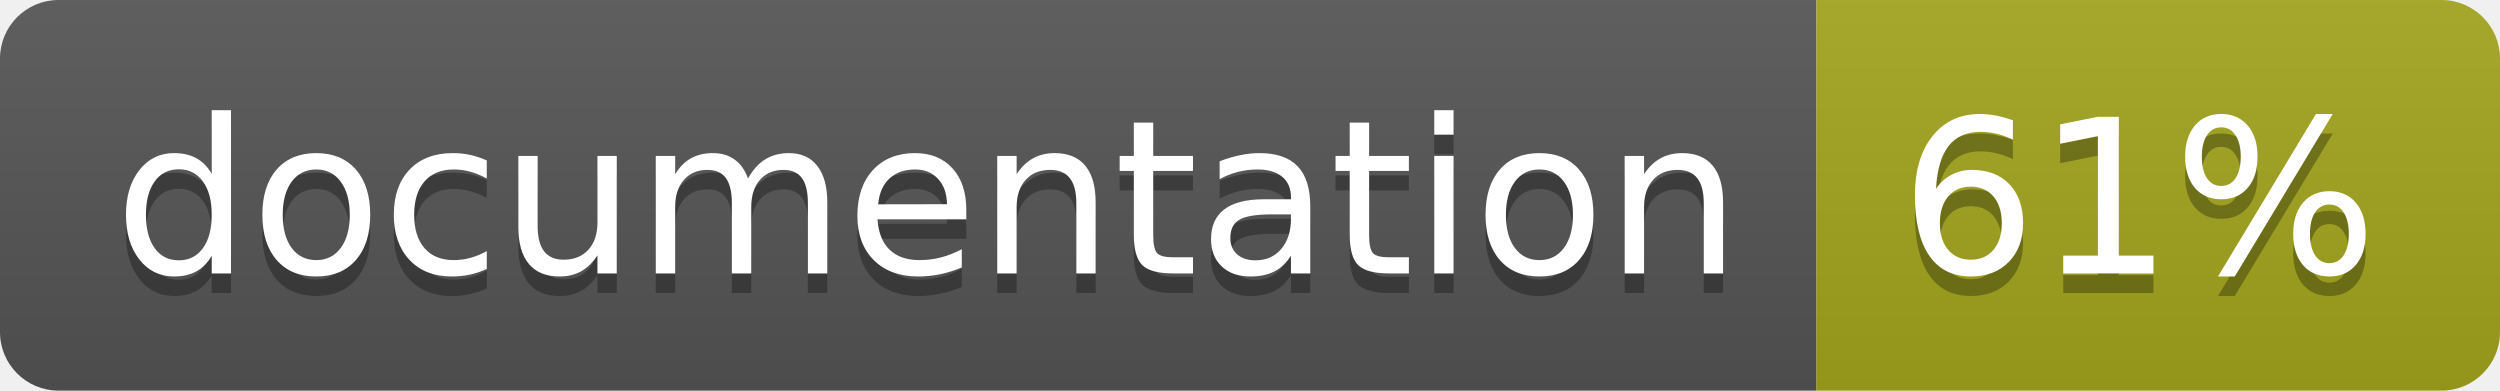
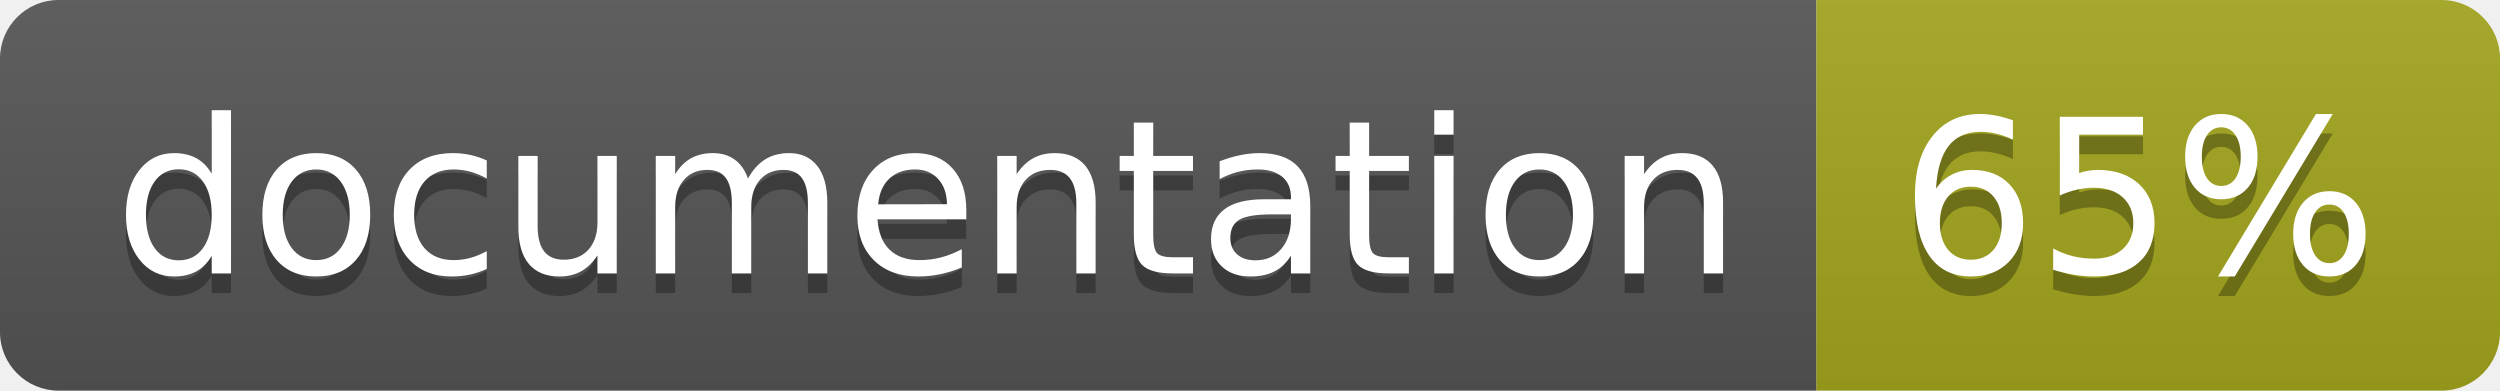
<svg xmlns="http://www.w3.org/2000/svg" width="128" height="20">
  <linearGradient id="b" x2="0" y2="100%">
    <stop offset="0" stop-color="#bbb" stop-opacity=".1" />
    <stop offset="1" stop-opacity=".1" />
  </linearGradient>
  <clipPath id="a">
    <rect width="128" height="20" rx="3" fill="#fff" />
  </clipPath>
  <g clip-path="url(#a)">
    <path fill="#555" d="M0 0h93v20H0z" />
    <path fill="#a4a61d" d="M93 0h35v20H93z" />
    <path fill="url(#b)" d="M0 0h128v20H0z" />
  </g>
  <g fill="#fff" text-anchor="middle" font-family="DejaVu Sans,Verdana,Geneva,sans-serif" font-size="110">
    <text x="475" y="150" fill="#010101" fill-opacity=".3" transform="scale(.1)" textLength="830">
      documentation
    </text>
    <text x="475" y="140" transform="scale(.1)" textLength="830">
      documentation
    </text>
    <text x="1095" y="150" fill="#010101" fill-opacity=".3" transform="scale(.1)" textLength="250">
-       61%
+       65%
    </text>
    <text x="1095" y="140" transform="scale(.1)" textLength="250">
-       61%
+       65%
    </text>
  </g>
</svg>
